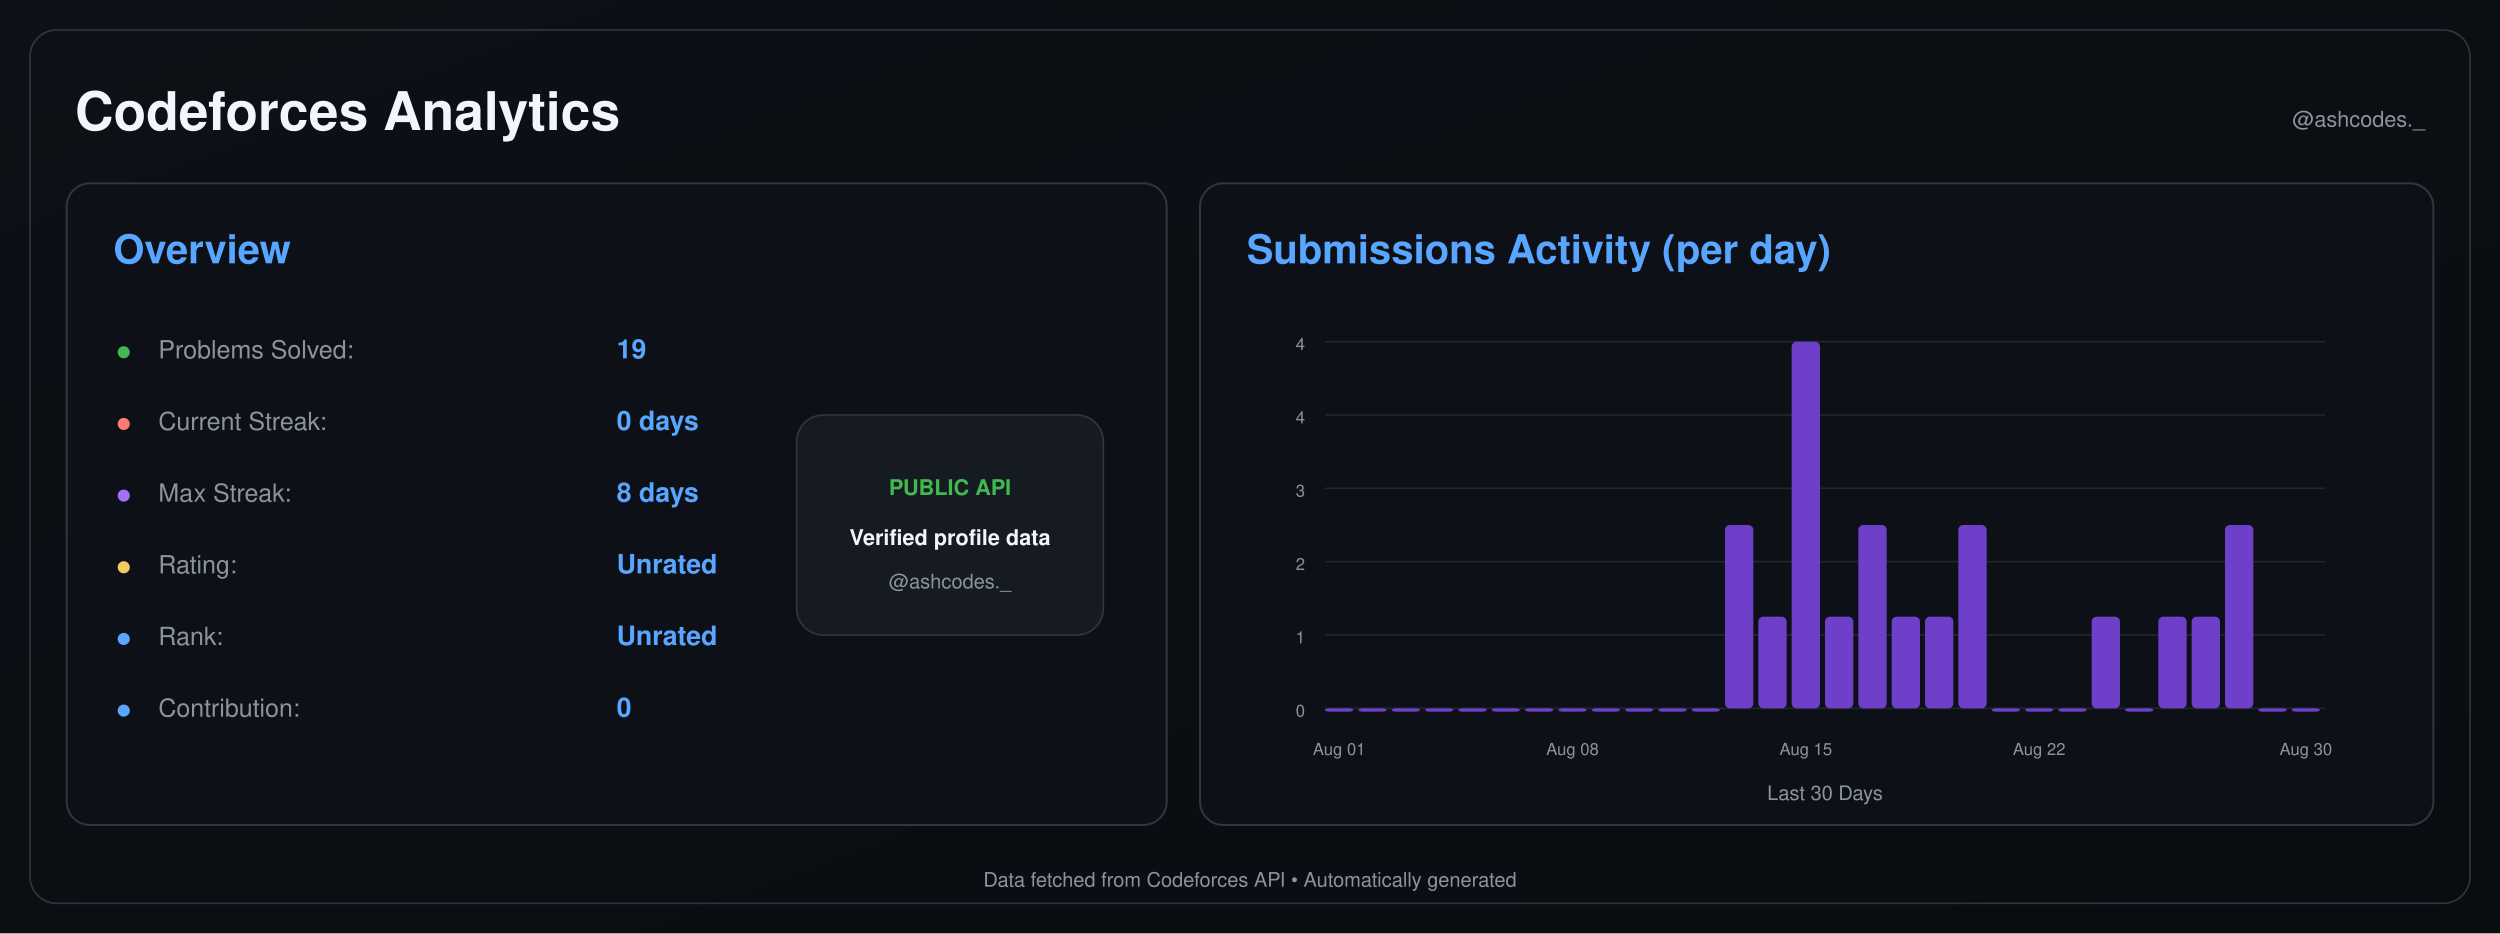
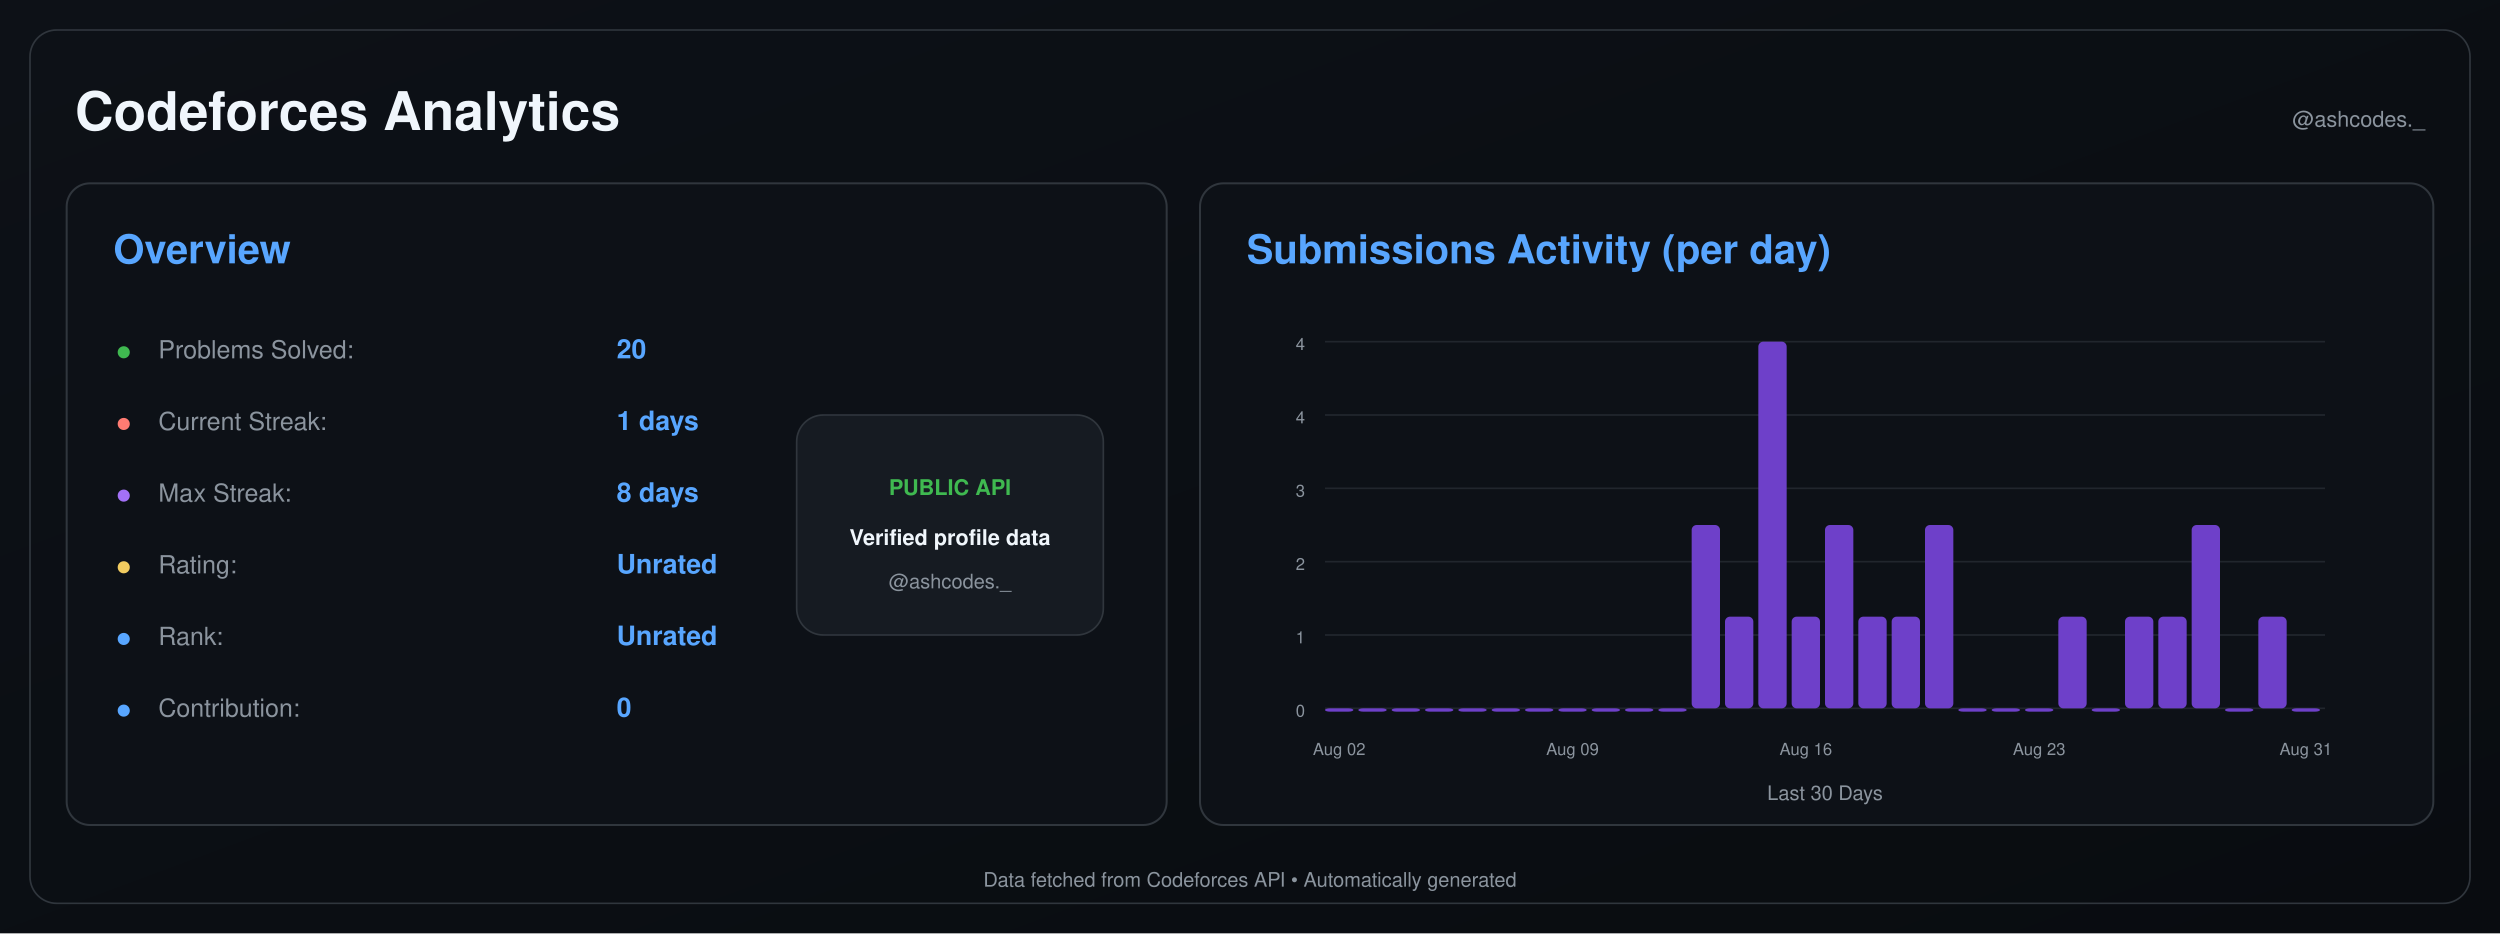
<svg xmlns="http://www.w3.org/2000/svg" width="1500" height="560" viewBox="0 0 1500 560">
  <defs>
    <linearGradient id="background" x1="0" y1="0" x2="1" y2="1">
      <stop offset="0%" stop-color="#0d1117" />
      <stop offset="100%" stop-color="#090c10" />
    </linearGradient>
  </defs>
  <rect width="1500" height="560" fill="url(#background)" />
  <rect x="18" y="18" width="1464" height="524" rx="16" fill="none" stroke="#30363d" />
  <text x="45" y="78" font-size="32" font-weight="600" fill="#f0f6fc" text-anchor="start" font-family="-apple-system,BlinkMacSystemFont,Segoe UI,Helvetica,Arial,sans-serif">Codeforces Analytics</text>
  <text x="1455" y="76" font-size="13" font-weight="400" fill="#8b949e" text-anchor="end" font-family="-apple-system,BlinkMacSystemFont,Segoe UI,Helvetica,Arial,sans-serif">@ashcodes._</text>
  <rect x="40" y="110" width="660" height="385" rx="14" fill="#0d1117" stroke="#30363d" stroke-width="1.2" />
  <text x="68" y="158" font-size="24" font-weight="600" fill="#58a6ff" text-anchor="start" font-family="-apple-system,BlinkMacSystemFont,Segoe UI,Helvetica,Arial,sans-serif">Overview</text>
  <text x="70" y="215" font-size="14" font-weight="700" fill="#3fb950" text-anchor="start" font-family="-apple-system,BlinkMacSystemFont,Segoe UI,Helvetica,Arial,sans-serif">●</text>
  <text x="95" y="215" font-size="15" font-weight="400" fill="#8b949e" text-anchor="start" font-family="-apple-system,BlinkMacSystemFont,Segoe UI,Helvetica,Arial,sans-serif">Problems Solved:</text>
-   <text x="370" y="215" font-size="16" font-weight="600" fill="#58a6ff" text-anchor="start" font-family="-apple-system,BlinkMacSystemFont,Segoe UI,Helvetica,Arial,sans-serif">19</text>
+   <text x="370" y="215" font-size="16" font-weight="600" fill="#58a6ff" text-anchor="start" font-family="-apple-system,BlinkMacSystemFont,Segoe UI,Helvetica,Arial,sans-serif">20</text>
  <text x="70" y="258" font-size="14" font-weight="700" fill="#ff7b72" text-anchor="start" font-family="-apple-system,BlinkMacSystemFont,Segoe UI,Helvetica,Arial,sans-serif">●</text>
  <text x="95" y="258" font-size="15" font-weight="400" fill="#8b949e" text-anchor="start" font-family="-apple-system,BlinkMacSystemFont,Segoe UI,Helvetica,Arial,sans-serif">Current Streak:</text>
-   <text x="370" y="258" font-size="16" font-weight="600" fill="#58a6ff" text-anchor="start" font-family="-apple-system,BlinkMacSystemFont,Segoe UI,Helvetica,Arial,sans-serif">0 days</text>
+   <text x="370" y="258" font-size="16" font-weight="600" fill="#58a6ff" text-anchor="start" font-family="-apple-system,BlinkMacSystemFont,Segoe UI,Helvetica,Arial,sans-serif">1 days</text>
  <text x="70" y="301" font-size="14" font-weight="700" fill="#a371f7" text-anchor="start" font-family="-apple-system,BlinkMacSystemFont,Segoe UI,Helvetica,Arial,sans-serif">●</text>
  <text x="95" y="301" font-size="15" font-weight="400" fill="#8b949e" text-anchor="start" font-family="-apple-system,BlinkMacSystemFont,Segoe UI,Helvetica,Arial,sans-serif">Max Streak:</text>
  <text x="370" y="301" font-size="16" font-weight="600" fill="#58a6ff" text-anchor="start" font-family="-apple-system,BlinkMacSystemFont,Segoe UI,Helvetica,Arial,sans-serif">8 days</text>
  <text x="70" y="344" font-size="14" font-weight="700" fill="#f2cc60" text-anchor="start" font-family="-apple-system,BlinkMacSystemFont,Segoe UI,Helvetica,Arial,sans-serif">●</text>
  <text x="95" y="344" font-size="15" font-weight="400" fill="#8b949e" text-anchor="start" font-family="-apple-system,BlinkMacSystemFont,Segoe UI,Helvetica,Arial,sans-serif">Rating:</text>
  <text x="370" y="344" font-size="16" font-weight="600" fill="#58a6ff" text-anchor="start" font-family="-apple-system,BlinkMacSystemFont,Segoe UI,Helvetica,Arial,sans-serif">Unrated</text>
  <text x="70" y="387" font-size="14" font-weight="700" fill="#58a6ff" text-anchor="start" font-family="-apple-system,BlinkMacSystemFont,Segoe UI,Helvetica,Arial,sans-serif">●</text>
  <text x="95" y="387" font-size="15" font-weight="400" fill="#8b949e" text-anchor="start" font-family="-apple-system,BlinkMacSystemFont,Segoe UI,Helvetica,Arial,sans-serif">Rank:</text>
  <text x="370" y="387" font-size="16" font-weight="600" fill="#58a6ff" text-anchor="start" font-family="-apple-system,BlinkMacSystemFont,Segoe UI,Helvetica,Arial,sans-serif">Unrated</text>
  <text x="70" y="430" font-size="14" font-weight="700" fill="#58a6ff" text-anchor="start" font-family="-apple-system,BlinkMacSystemFont,Segoe UI,Helvetica,Arial,sans-serif">●</text>
  <text x="95" y="430" font-size="15" font-weight="400" fill="#8b949e" text-anchor="start" font-family="-apple-system,BlinkMacSystemFont,Segoe UI,Helvetica,Arial,sans-serif">Contribution:</text>
  <text x="370" y="430" font-size="16" font-weight="600" fill="#58a6ff" text-anchor="start" font-family="-apple-system,BlinkMacSystemFont,Segoe UI,Helvetica,Arial,sans-serif">0</text>
  <rect x="478" y="249" width="184" height="132" rx="16" fill="#161b22" stroke="#30363d" />
  <text x="570" y="297" font-size="13" font-weight="700" fill="#3fb950" text-anchor="middle" font-family="-apple-system,BlinkMacSystemFont,Segoe UI,Helvetica,Arial,sans-serif">PUBLIC API</text>
  <text x="570" y="327" font-size="13" font-weight="600" fill="#f0f6fc" text-anchor="middle" font-family="-apple-system,BlinkMacSystemFont,Segoe UI,Helvetica,Arial,sans-serif">Verified profile data</text>
  <text x="570" y="353" font-size="12" font-weight="400" fill="#8b949e" text-anchor="middle" font-family="-apple-system,BlinkMacSystemFont,Segoe UI,Helvetica,Arial,sans-serif">@ashcodes._</text>
  <rect x="720" y="110" width="740" height="385" rx="14" fill="#0d1117" stroke="#30363d" stroke-width="1.2" />
  <text x="748" y="158" font-size="24" font-weight="600" fill="#58a6ff" text-anchor="start" font-family="-apple-system,BlinkMacSystemFont,Segoe UI,Helvetica,Arial,sans-serif">Submissions Activity (per day)</text>
  <line x1="795" y1="425.0" x2="1395" y2="425.0" stroke="#21262d" stroke-width="1" />
  <text x="783" y="430.0" font-size="10" font-weight="400" fill="#8b949e" text-anchor="end" font-family="-apple-system,BlinkMacSystemFont,Segoe UI,Helvetica,Arial,sans-serif">0</text>
  <line x1="795" y1="381.0" x2="1395" y2="381.0" stroke="#21262d" stroke-width="1" />
  <text x="783" y="386.0" font-size="10" font-weight="400" fill="#8b949e" text-anchor="end" font-family="-apple-system,BlinkMacSystemFont,Segoe UI,Helvetica,Arial,sans-serif">1</text>
  <line x1="795" y1="337.0" x2="1395" y2="337.0" stroke="#21262d" stroke-width="1" />
  <text x="783" y="342.0" font-size="10" font-weight="400" fill="#8b949e" text-anchor="end" font-family="-apple-system,BlinkMacSystemFont,Segoe UI,Helvetica,Arial,sans-serif">2</text>
  <line x1="795" y1="293.0" x2="1395" y2="293.0" stroke="#21262d" stroke-width="1" />
  <text x="783" y="298.0" font-size="10" font-weight="400" fill="#8b949e" text-anchor="end" font-family="-apple-system,BlinkMacSystemFont,Segoe UI,Helvetica,Arial,sans-serif">3</text>
  <line x1="795" y1="249.0" x2="1395" y2="249.0" stroke="#21262d" stroke-width="1" />
  <text x="783" y="254.0" font-size="10" font-weight="400" fill="#8b949e" text-anchor="end" font-family="-apple-system,BlinkMacSystemFont,Segoe UI,Helvetica,Arial,sans-serif">4</text>
  <line x1="795" y1="205.0" x2="1395" y2="205.0" stroke="#21262d" stroke-width="1" />
  <text x="783" y="210.0" font-size="10" font-weight="400" fill="#8b949e" text-anchor="end" font-family="-apple-system,BlinkMacSystemFont,Segoe UI,Helvetica,Arial,sans-serif">4</text>
  <rect x="795.00" y="425.00" width="17.00" height="2.00" rx="3" fill="#6e40c9" />
  <rect x="815.00" y="425.00" width="17.00" height="2.00" rx="3" fill="#6e40c9" />
  <rect x="835.00" y="425.00" width="17.00" height="2.00" rx="3" fill="#6e40c9" />
  <rect x="855.00" y="425.00" width="17.00" height="2.00" rx="3" fill="#6e40c9" />
  <rect x="875.00" y="425.00" width="17.00" height="2.00" rx="3" fill="#6e40c9" />
  <rect x="895.00" y="425.00" width="17.00" height="2.00" rx="3" fill="#6e40c9" />
  <rect x="915.00" y="425.00" width="17.00" height="2.00" rx="3" fill="#6e40c9" />
  <rect x="935.00" y="425.00" width="17.00" height="2.00" rx="3" fill="#6e40c9" />
  <rect x="955.00" y="425.00" width="17.00" height="2.00" rx="3" fill="#6e40c9" />
  <rect x="975.00" y="425.00" width="17.00" height="2.00" rx="3" fill="#6e40c9" />
  <rect x="995.00" y="425.00" width="17.00" height="2.00" rx="3" fill="#6e40c9" />
-   <rect x="1015.00" y="425.00" width="17.00" height="2.00" rx="3" fill="#6e40c9" />
-   <rect x="1035.00" y="315.00" width="17.00" height="110.00" rx="3" fill="#6e40c9" />
-   <rect x="1055.00" y="370.00" width="17.00" height="55.00" rx="3" fill="#6e40c9" />
-   <rect x="1075.00" y="205.00" width="17.00" height="220.00" rx="3" fill="#6e40c9" />
-   <rect x="1095.00" y="370.00" width="17.00" height="55.00" rx="3" fill="#6e40c9" />
-   <rect x="1115.00" y="315.00" width="17.00" height="110.00" rx="3" fill="#6e40c9" />
+   <rect x="1015.00" y="315.00" width="17.00" height="110.00" rx="3" fill="#6e40c9" />
+   <rect x="1035.00" y="370.00" width="17.00" height="55.00" rx="3" fill="#6e40c9" />
+   <rect x="1055.00" y="205.00" width="17.00" height="220.00" rx="3" fill="#6e40c9" />
+   <rect x="1075.00" y="370.00" width="17.00" height="55.00" rx="3" fill="#6e40c9" />
+   <rect x="1095.00" y="315.00" width="17.00" height="110.00" rx="3" fill="#6e40c9" />
+   <rect x="1115.00" y="370.00" width="17.00" height="55.00" rx="3" fill="#6e40c9" />
  <rect x="1135.00" y="370.00" width="17.00" height="55.00" rx="3" fill="#6e40c9" />
-   <rect x="1155.00" y="370.00" width="17.00" height="55.00" rx="3" fill="#6e40c9" />
-   <rect x="1175.00" y="315.00" width="17.00" height="110.00" rx="3" fill="#6e40c9" />
+   <rect x="1155.00" y="315.00" width="17.00" height="110.00" rx="3" fill="#6e40c9" />
+   <rect x="1175.00" y="425.00" width="17.00" height="2.00" rx="3" fill="#6e40c9" />
  <rect x="1195.00" y="425.00" width="17.00" height="2.00" rx="3" fill="#6e40c9" />
  <rect x="1215.00" y="425.00" width="17.00" height="2.00" rx="3" fill="#6e40c9" />
-   <rect x="1235.00" y="425.00" width="17.00" height="2.00" rx="3" fill="#6e40c9" />
-   <rect x="1255.00" y="370.00" width="17.00" height="55.00" rx="3" fill="#6e40c9" />
-   <rect x="1275.00" y="425.00" width="17.00" height="2.00" rx="3" fill="#6e40c9" />
+   <rect x="1235.00" y="370.00" width="17.00" height="55.00" rx="3" fill="#6e40c9" />
+   <rect x="1255.00" y="425.00" width="17.00" height="2.00" rx="3" fill="#6e40c9" />
+   <rect x="1275.00" y="370.00" width="17.00" height="55.00" rx="3" fill="#6e40c9" />
  <rect x="1295.00" y="370.00" width="17.00" height="55.00" rx="3" fill="#6e40c9" />
-   <rect x="1315.00" y="370.00" width="17.00" height="55.00" rx="3" fill="#6e40c9" />
-   <rect x="1335.00" y="315.00" width="17.00" height="110.00" rx="3" fill="#6e40c9" />
-   <rect x="1355.00" y="425.00" width="17.00" height="2.00" rx="3" fill="#6e40c9" />
+   <rect x="1315.00" y="315.00" width="17.00" height="110.00" rx="3" fill="#6e40c9" />
+   <rect x="1335.00" y="425.00" width="17.00" height="2.00" rx="3" fill="#6e40c9" />
+   <rect x="1355.00" y="370.00" width="17.00" height="55.00" rx="3" fill="#6e40c9" />
  <rect x="1375.00" y="425.00" width="17.00" height="2.00" rx="3" fill="#6e40c9" />
-   <text x="803.5" y="453" font-size="10" font-weight="400" fill="#8b949e" text-anchor="middle" font-family="-apple-system,BlinkMacSystemFont,Segoe UI,Helvetica,Arial,sans-serif">Aug 01</text>
-   <text x="943.5" y="453" font-size="10" font-weight="400" fill="#8b949e" text-anchor="middle" font-family="-apple-system,BlinkMacSystemFont,Segoe UI,Helvetica,Arial,sans-serif">Aug 08</text>
-   <text x="1083.5" y="453" font-size="10" font-weight="400" fill="#8b949e" text-anchor="middle" font-family="-apple-system,BlinkMacSystemFont,Segoe UI,Helvetica,Arial,sans-serif">Aug 15</text>
-   <text x="1223.5" y="453" font-size="10" font-weight="400" fill="#8b949e" text-anchor="middle" font-family="-apple-system,BlinkMacSystemFont,Segoe UI,Helvetica,Arial,sans-serif">Aug 22</text>
-   <text x="1383.5" y="453" font-size="10" font-weight="400" fill="#8b949e" text-anchor="middle" font-family="-apple-system,BlinkMacSystemFont,Segoe UI,Helvetica,Arial,sans-serif">Aug 30</text>
+   <text x="803.5" y="453" font-size="10" font-weight="400" fill="#8b949e" text-anchor="middle" font-family="-apple-system,BlinkMacSystemFont,Segoe UI,Helvetica,Arial,sans-serif">Aug 02</text>
+   <text x="943.5" y="453" font-size="10" font-weight="400" fill="#8b949e" text-anchor="middle" font-family="-apple-system,BlinkMacSystemFont,Segoe UI,Helvetica,Arial,sans-serif">Aug 09</text>
+   <text x="1083.5" y="453" font-size="10" font-weight="400" fill="#8b949e" text-anchor="middle" font-family="-apple-system,BlinkMacSystemFont,Segoe UI,Helvetica,Arial,sans-serif">Aug 16</text>
+   <text x="1223.5" y="453" font-size="10" font-weight="400" fill="#8b949e" text-anchor="middle" font-family="-apple-system,BlinkMacSystemFont,Segoe UI,Helvetica,Arial,sans-serif">Aug 23</text>
+   <text x="1383.5" y="453" font-size="10" font-weight="400" fill="#8b949e" text-anchor="middle" font-family="-apple-system,BlinkMacSystemFont,Segoe UI,Helvetica,Arial,sans-serif">Aug 31</text>
  <text x="1095.0" y="480" font-size="12" font-weight="400" fill="#8b949e" text-anchor="middle" font-family="-apple-system,BlinkMacSystemFont,Segoe UI,Helvetica,Arial,sans-serif">Last 30 Days</text>
  <text x="750.0" y="532" font-size="12" font-weight="400" fill="#8b949e" text-anchor="middle" font-family="-apple-system,BlinkMacSystemFont,Segoe UI,Helvetica,Arial,sans-serif">Data fetched from Codeforces API • Automatically generated</text>
</svg>
